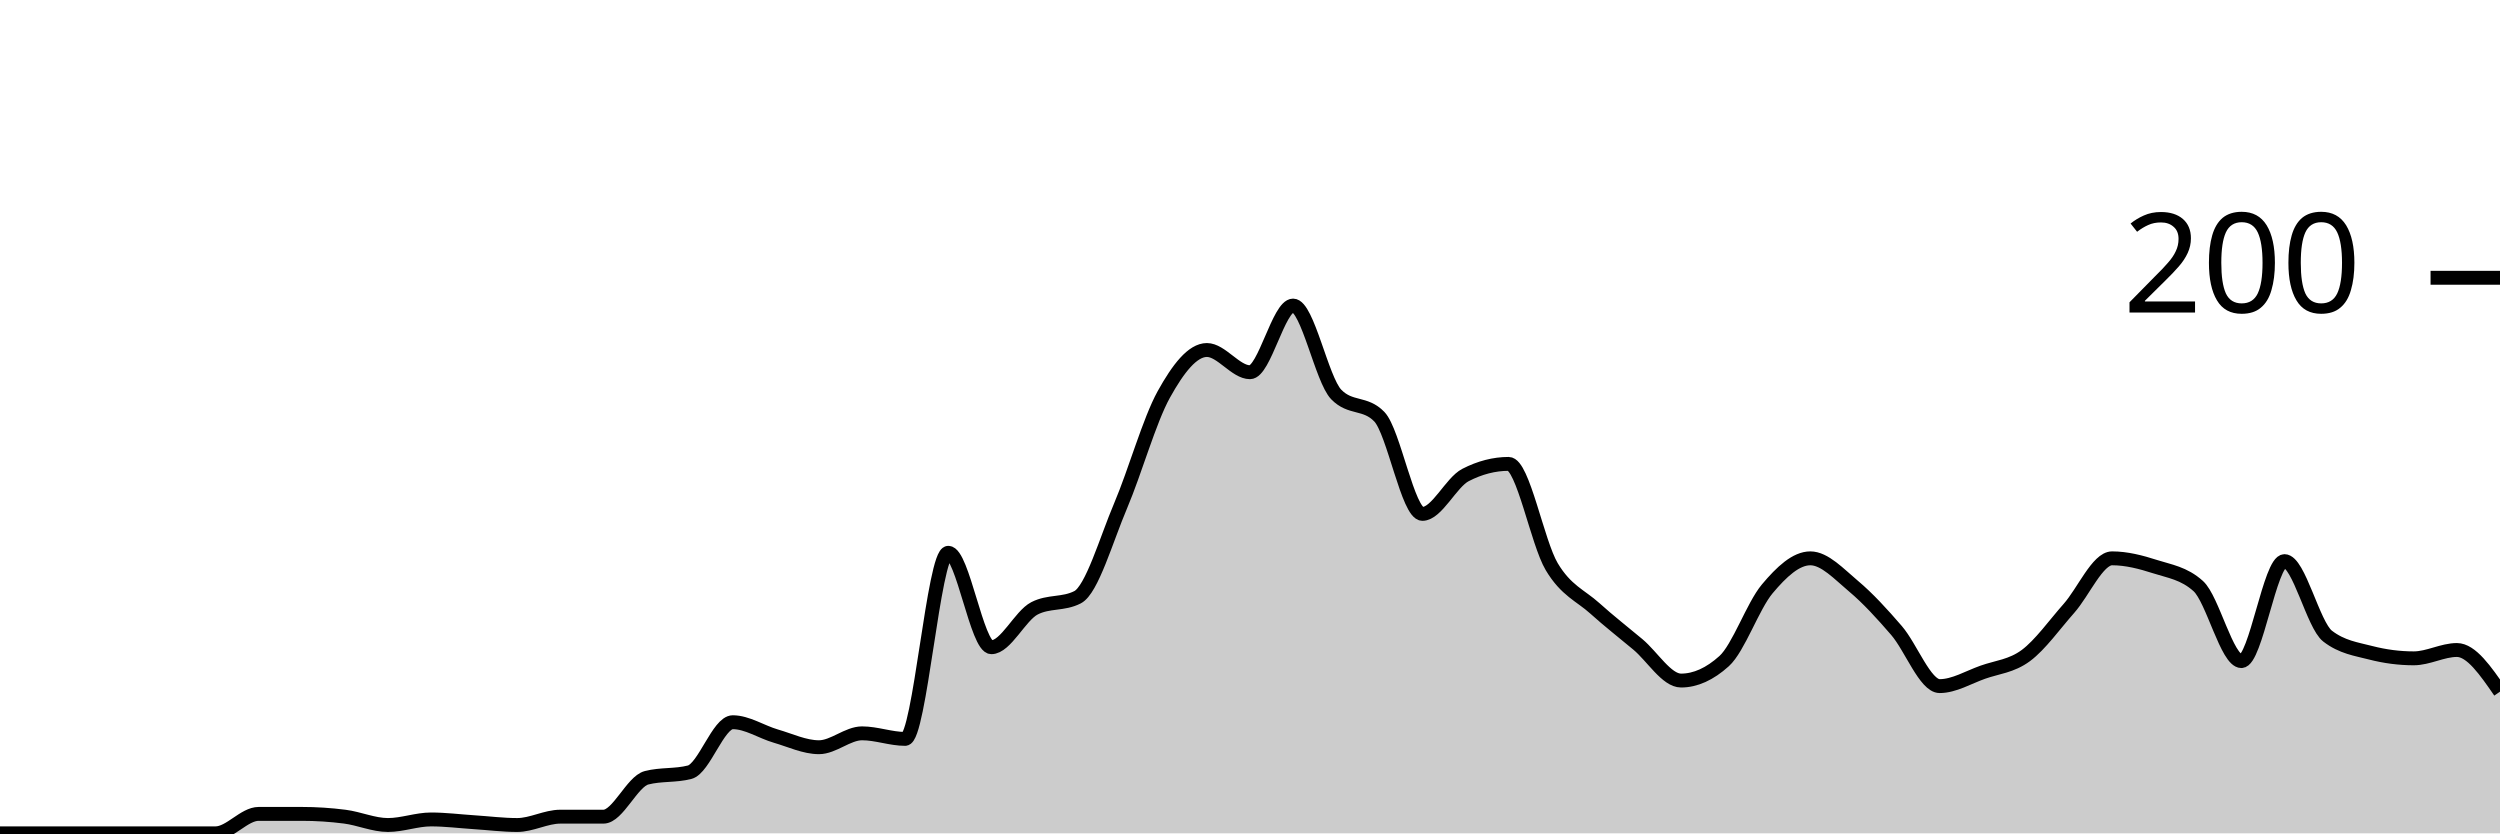
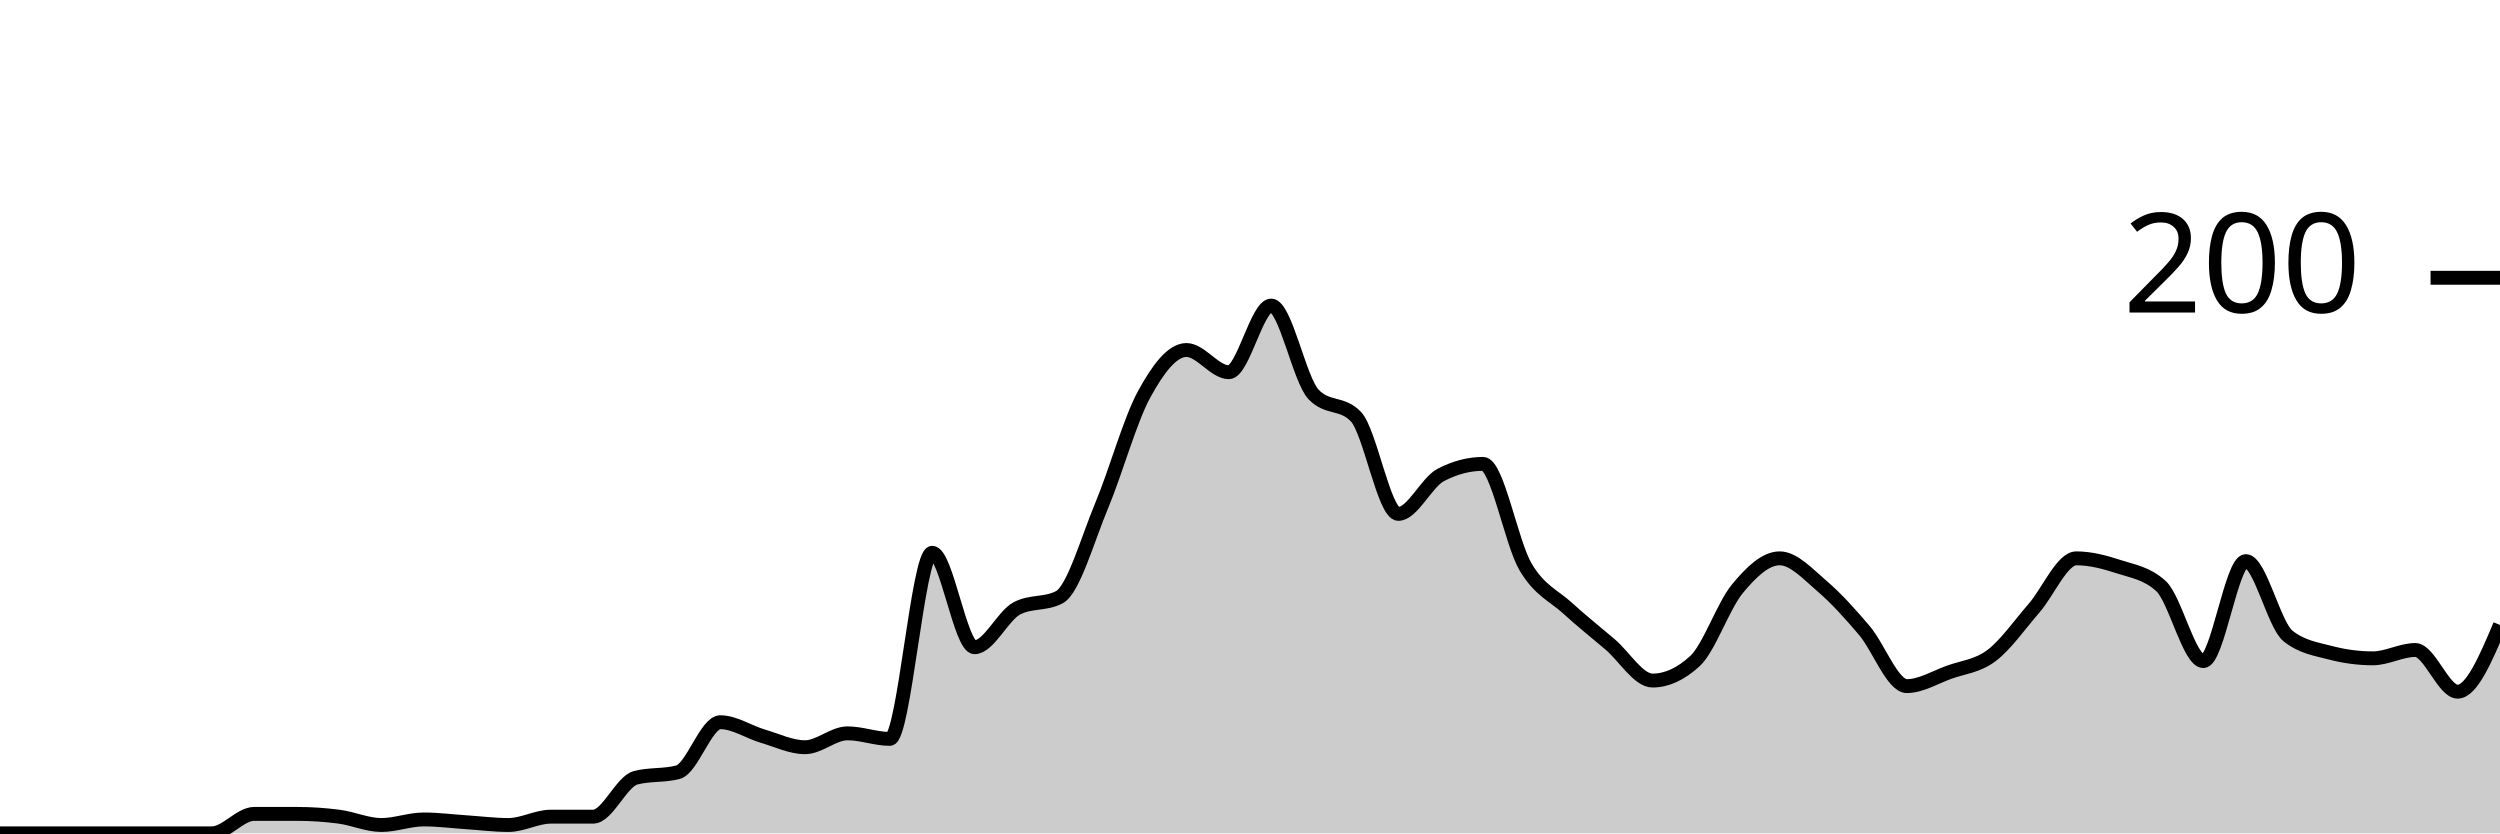
<svg xmlns="http://www.w3.org/2000/svg" viewBox="0 0 180 60">
  <g transform="translate(0,20)">
-     <path class="area" fill="rgba(0, 0, 0, 0.2)" d="M0,40C1.034,40,2.069,40,3.103,40C4.138,40,5.172,40,6.207,40C7.241,40,8.276,40,9.31,40C10.345,40,11.379,40,12.414,40C13.448,40,14.483,40,15.517,40C16.552,40,17.586,38.6,18.621,38.6C19.655,38.6,20.69,38.6,21.724,38.6C22.759,38.6,23.793,38.667,24.828,38.8C25.862,38.933,26.897,39.4,27.931,39.4C28.966,39.4,30,39,31.034,39C32.069,39,33.103,39.133,34.138,39.2C35.172,39.267,36.207,39.4,37.241,39.4C38.276,39.4,39.31,38.8,40.345,38.8C41.379,38.8,42.414,38.8,43.448,38.8C44.483,38.8,45.517,36.267,46.552,36C47.586,35.733,48.621,35.867,49.655,35.6C50.69,35.333,51.724,32,52.759,32C53.793,32,54.828,32.7,55.862,33C56.897,33.3,57.931,33.8,58.966,33.8C60,33.8,61.034,32.8,62.069,32.8C63.103,32.8,64.138,33.2,65.172,33.2C66.207,33.2,67.241,19.8,68.276,19.8C69.31,19.8,70.345,26.6,71.379,26.6C72.414,26.6,73.448,24.333,74.483,23.8C75.517,23.267,76.552,23.533,77.586,23C78.621,22.467,79.655,18.833,80.69,16.4C81.724,13.967,82.759,10.267,83.793,8.4C84.828,6.533,85.862,5.2,86.897,5.2C87.931,5.2,88.966,6.8,90,6.8C91.034,6.8,92.069,2,93.103,2C94.138,2,95.172,7.333,96.207,8.4C97.241,9.467,98.276,8.933,99.31,10C100.345,11.067,101.379,17,102.414,17C103.448,17,104.483,14.733,105.517,14.2C106.552,13.667,107.586,13.4,108.621,13.4C109.655,13.4,110.69,19.067,111.724,20.8C112.759,22.533,113.793,22.867,114.828,23.8C115.862,24.733,116.897,25.533,117.931,26.4C118.966,27.267,120,29,121.034,29C122.069,29,123.103,28.533,124.138,27.6C125.172,26.667,126.207,23.633,127.241,22.4C128.276,21.167,129.31,20.2,130.345,20.2C131.379,20.2,132.414,21.333,133.448,22.2C134.483,23.067,135.517,24.2,136.552,25.4C137.586,26.6,138.621,29.4,139.655,29.4C140.69,29.4,141.724,28.767,142.759,28.4C143.793,28.033,144.828,27.967,145.862,27.2C146.897,26.433,147.931,24.967,148.966,23.8C150,22.633,151.034,20.2,152.069,20.2C153.103,20.2,154.138,20.467,155.172,20.8C156.207,21.133,157.241,21.267,158.276,22.2C159.31,23.133,160.345,27.6,161.379,27.6C162.414,27.6,163.448,20.4,164.483,20.4C165.517,20.4,166.552,25,167.586,25.8C168.621,26.6,169.655,26.733,170.69,27C171.724,27.267,172.759,27.4,173.793,27.4C174.828,27.4,175.862,26.8,176.897,26.8C177.931,26.8,178.966,28.3,180,29.8L180,40C178.966,40,177.931,40,176.897,40C175.862,40,174.828,40,173.793,40C172.759,40,171.724,40,170.69,40C169.655,40,168.621,40,167.586,40C166.552,40,165.517,40,164.483,40C163.448,40,162.414,40,161.379,40C160.345,40,159.31,40,158.276,40C157.241,40,156.207,40,155.172,40C154.138,40,153.103,40,152.069,40C151.034,40,150,40,148.966,40C147.931,40,146.897,40,145.862,40C144.828,40,143.793,40,142.759,40C141.724,40,140.69,40,139.655,40C138.621,40,137.586,40,136.552,40C135.517,40,134.483,40,133.448,40C132.414,40,131.379,40,130.345,40C129.31,40,128.276,40,127.241,40C126.207,40,125.172,40,124.138,40C123.103,40,122.069,40,121.034,40C120,40,118.966,40,117.931,40C116.897,40,115.862,40,114.828,40C113.793,40,112.759,40,111.724,40C110.69,40,109.655,40,108.621,40C107.586,40,106.552,40,105.517,40C104.483,40,103.448,40,102.414,40C101.379,40,100.345,40,99.31,40C98.276,40,97.241,40,96.207,40C95.172,40,94.138,40,93.103,40C92.069,40,91.034,40,90,40C88.966,40,87.931,40,86.897,40C85.862,40,84.828,40,83.793,40C82.759,40,81.724,40,80.69,40C79.655,40,78.621,40,77.586,40C76.552,40,75.517,40,74.483,40C73.448,40,72.414,40,71.379,40C70.345,40,69.31,40,68.276,40C67.241,40,66.207,40,65.172,40C64.138,40,63.103,40,62.069,40C61.034,40,60,40,58.966,40C57.931,40,56.897,40,55.862,40C54.828,40,53.793,40,52.759,40C51.724,40,50.69,40,49.655,40C48.621,40,47.586,40,46.552,40C45.517,40,44.483,40,43.448,40C42.414,40,41.379,40,40.345,40C39.31,40,38.276,40,37.241,40C36.207,40,35.172,40,34.138,40C33.103,40,32.069,40,31.034,40C30,40,28.966,40,27.931,40C26.897,40,25.862,40,24.828,40C23.793,40,22.759,40,21.724,40C20.69,40,19.655,40,18.621,40C17.586,40,16.552,40,15.517,40C14.483,40,13.448,40,12.414,40C11.379,40,10.345,40,9.31,40C8.276,40,7.241,40,6.207,40C5.172,40,4.138,40,3.103,40C2.069,40,1.034,40,0,40Z" />
-     <path class="line" stroke="black" fill="none" d="M0,40C1.034,40,2.069,40,3.103,40C4.138,40,5.172,40,6.207,40C7.241,40,8.276,40,9.31,40C10.345,40,11.379,40,12.414,40C13.448,40,14.483,40,15.517,40C16.552,40,17.586,38.6,18.621,38.6C19.655,38.6,20.69,38.6,21.724,38.6C22.759,38.6,23.793,38.667,24.828,38.8C25.862,38.933,26.897,39.4,27.931,39.4C28.966,39.4,30,39,31.034,39C32.069,39,33.103,39.133,34.138,39.2C35.172,39.267,36.207,39.4,37.241,39.4C38.276,39.4,39.31,38.8,40.345,38.8C41.379,38.8,42.414,38.8,43.448,38.8C44.483,38.8,45.517,36.267,46.552,36C47.586,35.733,48.621,35.867,49.655,35.6C50.69,35.333,51.724,32,52.759,32C53.793,32,54.828,32.7,55.862,33C56.897,33.3,57.931,33.8,58.966,33.8C60,33.8,61.034,32.8,62.069,32.8C63.103,32.8,64.138,33.2,65.172,33.2C66.207,33.2,67.241,19.8,68.276,19.8C69.31,19.8,70.345,26.6,71.379,26.6C72.414,26.6,73.448,24.333,74.483,23.8C75.517,23.267,76.552,23.533,77.586,23C78.621,22.467,79.655,18.833,80.69,16.4C81.724,13.967,82.759,10.267,83.793,8.4C84.828,6.533,85.862,5.2,86.897,5.2C87.931,5.2,88.966,6.8,90,6.8C91.034,6.8,92.069,2,93.103,2C94.138,2,95.172,7.333,96.207,8.4C97.241,9.467,98.276,8.933,99.31,10C100.345,11.067,101.379,17,102.414,17C103.448,17,104.483,14.733,105.517,14.2C106.552,13.667,107.586,13.4,108.621,13.4C109.655,13.4,110.69,19.067,111.724,20.8C112.759,22.533,113.793,22.867,114.828,23.8C115.862,24.733,116.897,25.533,117.931,26.4C118.966,27.267,120,29,121.034,29C122.069,29,123.103,28.533,124.138,27.6C125.172,26.667,126.207,23.633,127.241,22.4C128.276,21.167,129.31,20.2,130.345,20.2C131.379,20.2,132.414,21.333,133.448,22.2C134.483,23.067,135.517,24.2,136.552,25.4C137.586,26.6,138.621,29.4,139.655,29.4C140.69,29.4,141.724,28.767,142.759,28.4C143.793,28.033,144.828,27.967,145.862,27.2C146.897,26.433,147.931,24.967,148.966,23.8C150,22.633,151.034,20.2,152.069,20.2C153.103,20.2,154.138,20.467,155.172,20.8C156.207,21.133,157.241,21.267,158.276,22.2C159.31,23.133,160.345,27.6,161.379,27.6C162.414,27.6,163.448,20.4,164.483,20.4C165.517,20.4,166.552,25,167.586,25.8C168.621,26.6,169.655,26.733,170.69,27C171.724,27.267,172.759,27.4,173.793,27.4C174.828,27.4,175.862,26.8,176.897,26.8C177.931,26.8,178.966,28.3,180,29.8" />
+     <path class="area" fill="rgba(0, 0, 0, 0.2)" d="M0,40C1.017,40,2.034,40,3.051,40C4.068,40,5.085,40,6.102,40C7.119,40,8.136,40,9.153,40C10.169,40,11.186,40,12.203,40C13.22,40,14.237,40,15.254,40C16.271,40,17.288,38.6,18.305,38.6C19.322,38.6,20.339,38.6,21.356,38.6C22.373,38.6,23.39,38.667,24.407,38.8C25.424,38.933,26.441,39.4,27.458,39.4C28.475,39.4,29.492,39,30.508,39C31.525,39,32.542,39.133,33.559,39.2C34.576,39.267,35.593,39.4,36.61,39.4C37.627,39.4,38.644,38.8,39.661,38.8C40.678,38.8,41.695,38.8,42.712,38.8C43.729,38.8,44.746,36.267,45.763,36C46.78,35.733,47.797,35.867,48.814,35.6C49.831,35.333,50.847,32,51.864,32C52.881,32,53.898,32.7,54.915,33C55.932,33.3,56.949,33.8,57.966,33.8C58.983,33.8,60,32.8,61.017,32.8C62.034,32.8,63.051,33.2,64.068,33.2C65.085,33.2,66.102,19.8,67.119,19.8C68.136,19.8,69.153,26.6,70.169,26.6C71.186,26.6,72.203,24.333,73.22,23.8C74.237,23.267,75.254,23.533,76.271,23C77.288,22.467,78.305,18.833,79.322,16.4C80.339,13.967,81.356,10.267,82.373,8.4C83.39,6.533,84.407,5.2,85.424,5.2C86.441,5.2,87.458,6.8,88.475,6.8C89.492,6.8,90.508,2,91.525,2C92.542,2,93.559,7.333,94.576,8.4C95.593,9.467,96.61,8.933,97.627,10C98.644,11.067,99.661,17,100.678,17C101.695,17,102.712,14.733,103.729,14.2C104.746,13.667,105.763,13.4,106.78,13.4C107.797,13.4,108.814,19.067,109.831,20.8C110.847,22.533,111.864,22.867,112.881,23.8C113.898,24.733,114.915,25.533,115.932,26.4C116.949,27.267,117.966,29,118.983,29C120,29,121.017,28.533,122.034,27.6C123.051,26.667,124.068,23.633,125.085,22.4C126.102,21.167,127.119,20.2,128.136,20.2C129.153,20.2,130.169,21.333,131.186,22.2C132.203,23.067,133.22,24.2,134.237,25.4C135.254,26.6,136.271,29.4,137.288,29.4C138.305,29.4,139.322,28.767,140.339,28.4C141.356,28.033,142.373,27.967,143.39,27.2C144.407,26.433,145.424,24.967,146.441,23.8C147.458,22.633,148.475,20.2,149.492,20.2C150.508,20.2,151.525,20.467,152.542,20.8C153.559,21.133,154.576,21.267,155.593,22.2C156.61,23.133,157.627,27.6,158.644,27.6C159.661,27.6,160.678,20.4,161.695,20.4C162.712,20.4,163.729,25,164.746,25.8C165.763,26.6,166.78,26.733,167.797,27C168.814,27.267,169.831,27.4,170.847,27.4C171.864,27.4,172.881,26.8,173.898,26.8C174.915,26.8,175.932,29.8,176.949,29.8C177.966,29.8,178.983,27.4,180,25L180,40C178.983,40,177.966,40,176.949,40C175.932,40,174.915,40,173.898,40C172.881,40,171.864,40,170.847,40C169.831,40,168.814,40,167.797,40C166.78,40,165.763,40,164.746,40C163.729,40,162.712,40,161.695,40C160.678,40,159.661,40,158.644,40C157.627,40,156.61,40,155.593,40C154.576,40,153.559,40,152.542,40C151.525,40,150.508,40,149.492,40C148.475,40,147.458,40,146.441,40C145.424,40,144.407,40,143.39,40C142.373,40,141.356,40,140.339,40C139.322,40,138.305,40,137.288,40C136.271,40,135.254,40,134.237,40C133.22,40,132.203,40,131.186,40C130.169,40,129.153,40,128.136,40C127.119,40,126.102,40,125.085,40C124.068,40,123.051,40,122.034,40C121.017,40,120,40,118.983,40C117.966,40,116.949,40,115.932,40C114.915,40,113.898,40,112.881,40C111.864,40,110.847,40,109.831,40C108.814,40,107.797,40,106.78,40C105.763,40,104.746,40,103.729,40C102.712,40,101.695,40,100.678,40C99.661,40,98.644,40,97.627,40C96.61,40,95.593,40,94.576,40C93.559,40,92.542,40,91.525,40C90.508,40,89.492,40,88.475,40C87.458,40,86.441,40,85.424,40C84.407,40,83.39,40,82.373,40C81.356,40,80.339,40,79.322,40C78.305,40,77.288,40,76.271,40C75.254,40,74.237,40,73.22,40C72.203,40,71.186,40,70.169,40C69.153,40,68.136,40,67.119,40C66.102,40,65.085,40,64.068,40C63.051,40,62.034,40,61.017,40C60,40,58.983,40,57.966,40C56.949,40,55.932,40,54.915,40C53.898,40,52.881,40,51.864,40C50.847,40,49.831,40,48.814,40C47.797,40,46.78,40,45.763,40C44.746,40,43.729,40,42.712,40C41.695,40,40.678,40,39.661,40C38.644,40,37.627,40,36.61,40C35.593,40,34.576,40,33.559,40C32.542,40,31.525,40,30.508,40C29.492,40,28.475,40,27.458,40C26.441,40,25.424,40,24.407,40C23.39,40,22.373,40,21.356,40C20.339,40,19.322,40,18.305,40C17.288,40,16.271,40,15.254,40C14.237,40,13.22,40,12.203,40C11.186,40,10.169,40,9.153,40C8.136,40,7.119,40,6.102,40C5.085,40,4.068,40,3.051,40C2.034,40,1.017,40,0,40Z" />
+     <path class="line" stroke="black" fill="none" d="M0,40C1.017,40,2.034,40,3.051,40C4.068,40,5.085,40,6.102,40C7.119,40,8.136,40,9.153,40C10.169,40,11.186,40,12.203,40C13.22,40,14.237,40,15.254,40C16.271,40,17.288,38.6,18.305,38.6C19.322,38.6,20.339,38.6,21.356,38.6C22.373,38.6,23.39,38.667,24.407,38.8C25.424,38.933,26.441,39.4,27.458,39.4C28.475,39.4,29.492,39,30.508,39C31.525,39,32.542,39.133,33.559,39.2C34.576,39.267,35.593,39.4,36.61,39.4C37.627,39.4,38.644,38.8,39.661,38.8C40.678,38.8,41.695,38.8,42.712,38.8C43.729,38.8,44.746,36.267,45.763,36C46.78,35.733,47.797,35.867,48.814,35.6C49.831,35.333,50.847,32,51.864,32C52.881,32,53.898,32.7,54.915,33C55.932,33.3,56.949,33.8,57.966,33.8C58.983,33.8,60,32.8,61.017,32.8C62.034,32.8,63.051,33.2,64.068,33.2C65.085,33.2,66.102,19.8,67.119,19.8C68.136,19.8,69.153,26.6,70.169,26.6C71.186,26.6,72.203,24.333,73.22,23.8C74.237,23.267,75.254,23.533,76.271,23C77.288,22.467,78.305,18.833,79.322,16.4C80.339,13.967,81.356,10.267,82.373,8.4C83.39,6.533,84.407,5.2,85.424,5.2C86.441,5.2,87.458,6.8,88.475,6.8C89.492,6.8,90.508,2,91.525,2C92.542,2,93.559,7.333,94.576,8.4C95.593,9.467,96.61,8.933,97.627,10C98.644,11.067,99.661,17,100.678,17C101.695,17,102.712,14.733,103.729,14.2C104.746,13.667,105.763,13.4,106.78,13.4C107.797,13.4,108.814,19.067,109.831,20.8C110.847,22.533,111.864,22.867,112.881,23.8C113.898,24.733,114.915,25.533,115.932,26.4C116.949,27.267,117.966,29,118.983,29C120,29,121.017,28.533,122.034,27.6C123.051,26.667,124.068,23.633,125.085,22.4C126.102,21.167,127.119,20.2,128.136,20.2C129.153,20.2,130.169,21.333,131.186,22.2C132.203,23.067,133.22,24.2,134.237,25.4C135.254,26.6,136.271,29.4,137.288,29.4C138.305,29.4,139.322,28.767,140.339,28.4C141.356,28.033,142.373,27.967,143.39,27.2C144.407,26.433,145.424,24.967,146.441,23.8C147.458,22.633,148.475,20.2,149.492,20.2C150.508,20.2,151.525,20.467,152.542,20.8C153.559,21.133,154.576,21.267,155.593,22.2C156.61,23.133,157.627,27.6,158.644,27.6C159.661,27.6,160.678,20.4,161.695,20.4C162.712,20.4,163.729,25,164.746,25.8C165.763,26.6,166.78,26.733,167.797,27C168.814,27.267,169.831,27.4,170.847,27.4C171.864,27.4,172.881,26.8,173.898,26.8C174.915,26.8,175.932,29.8,176.949,29.8C177.966,29.8,178.983,27.4,180,25" />
    <path class="axis-ceiling" stroke-width="1" stroke="black" fill="none" d="M175,0L180,0" />
    <text class="axis-ceiling-label" font-family="sans-serif" text-anchor="end" font-size="10px" x="170" y="2.5">200</text>
  </g>
</svg>
